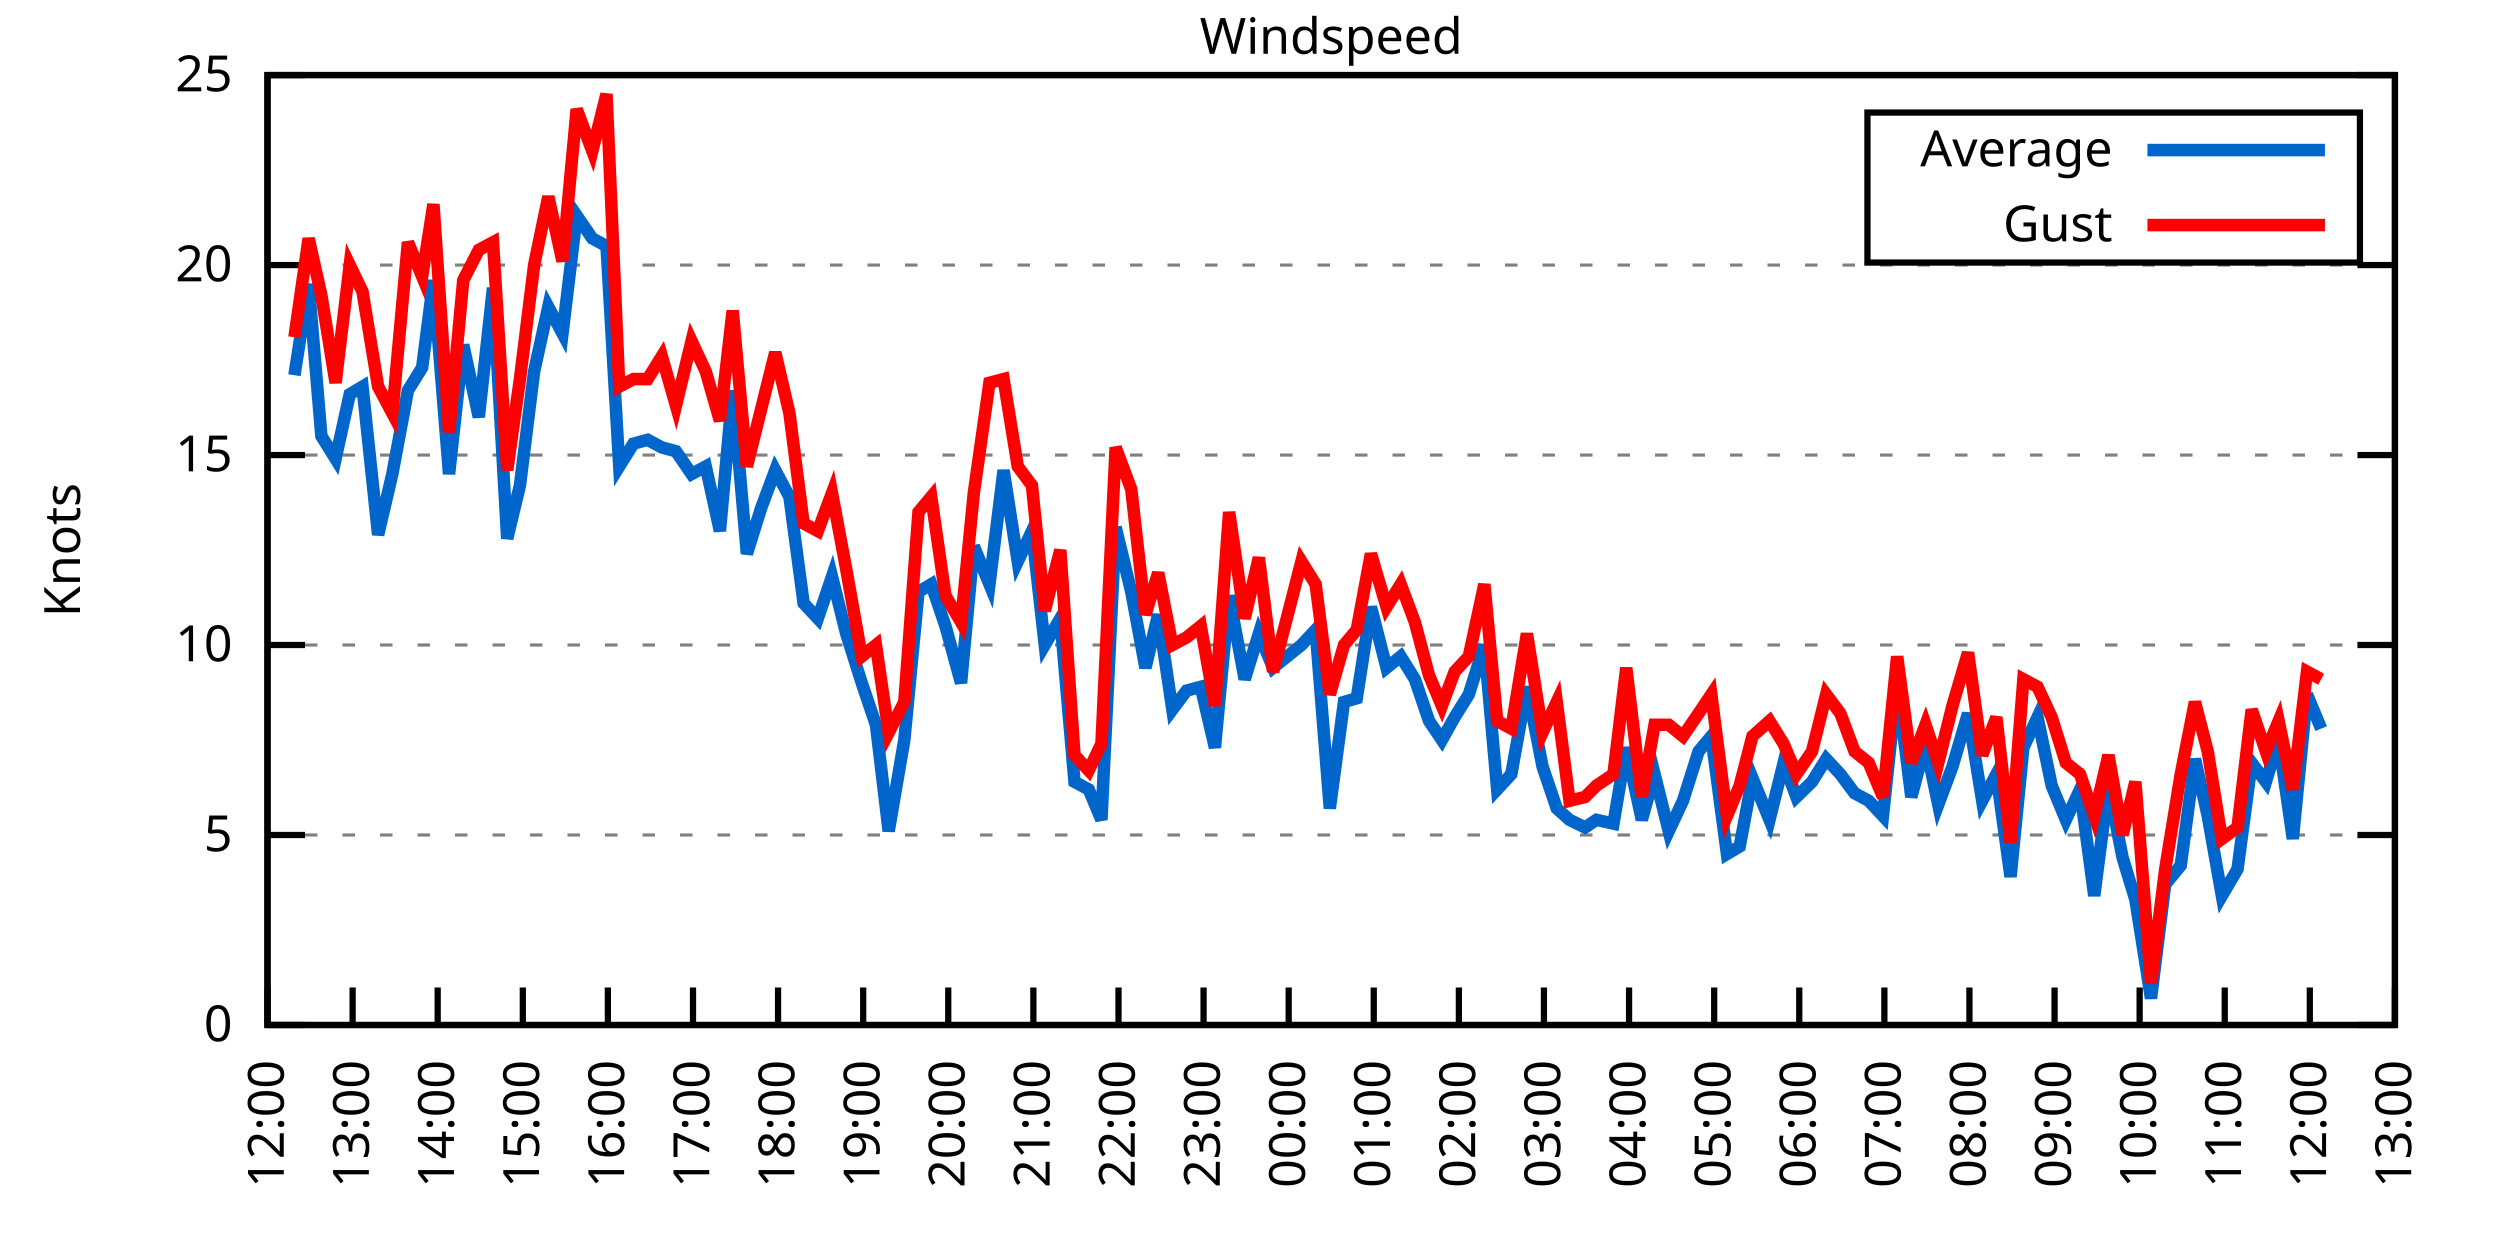
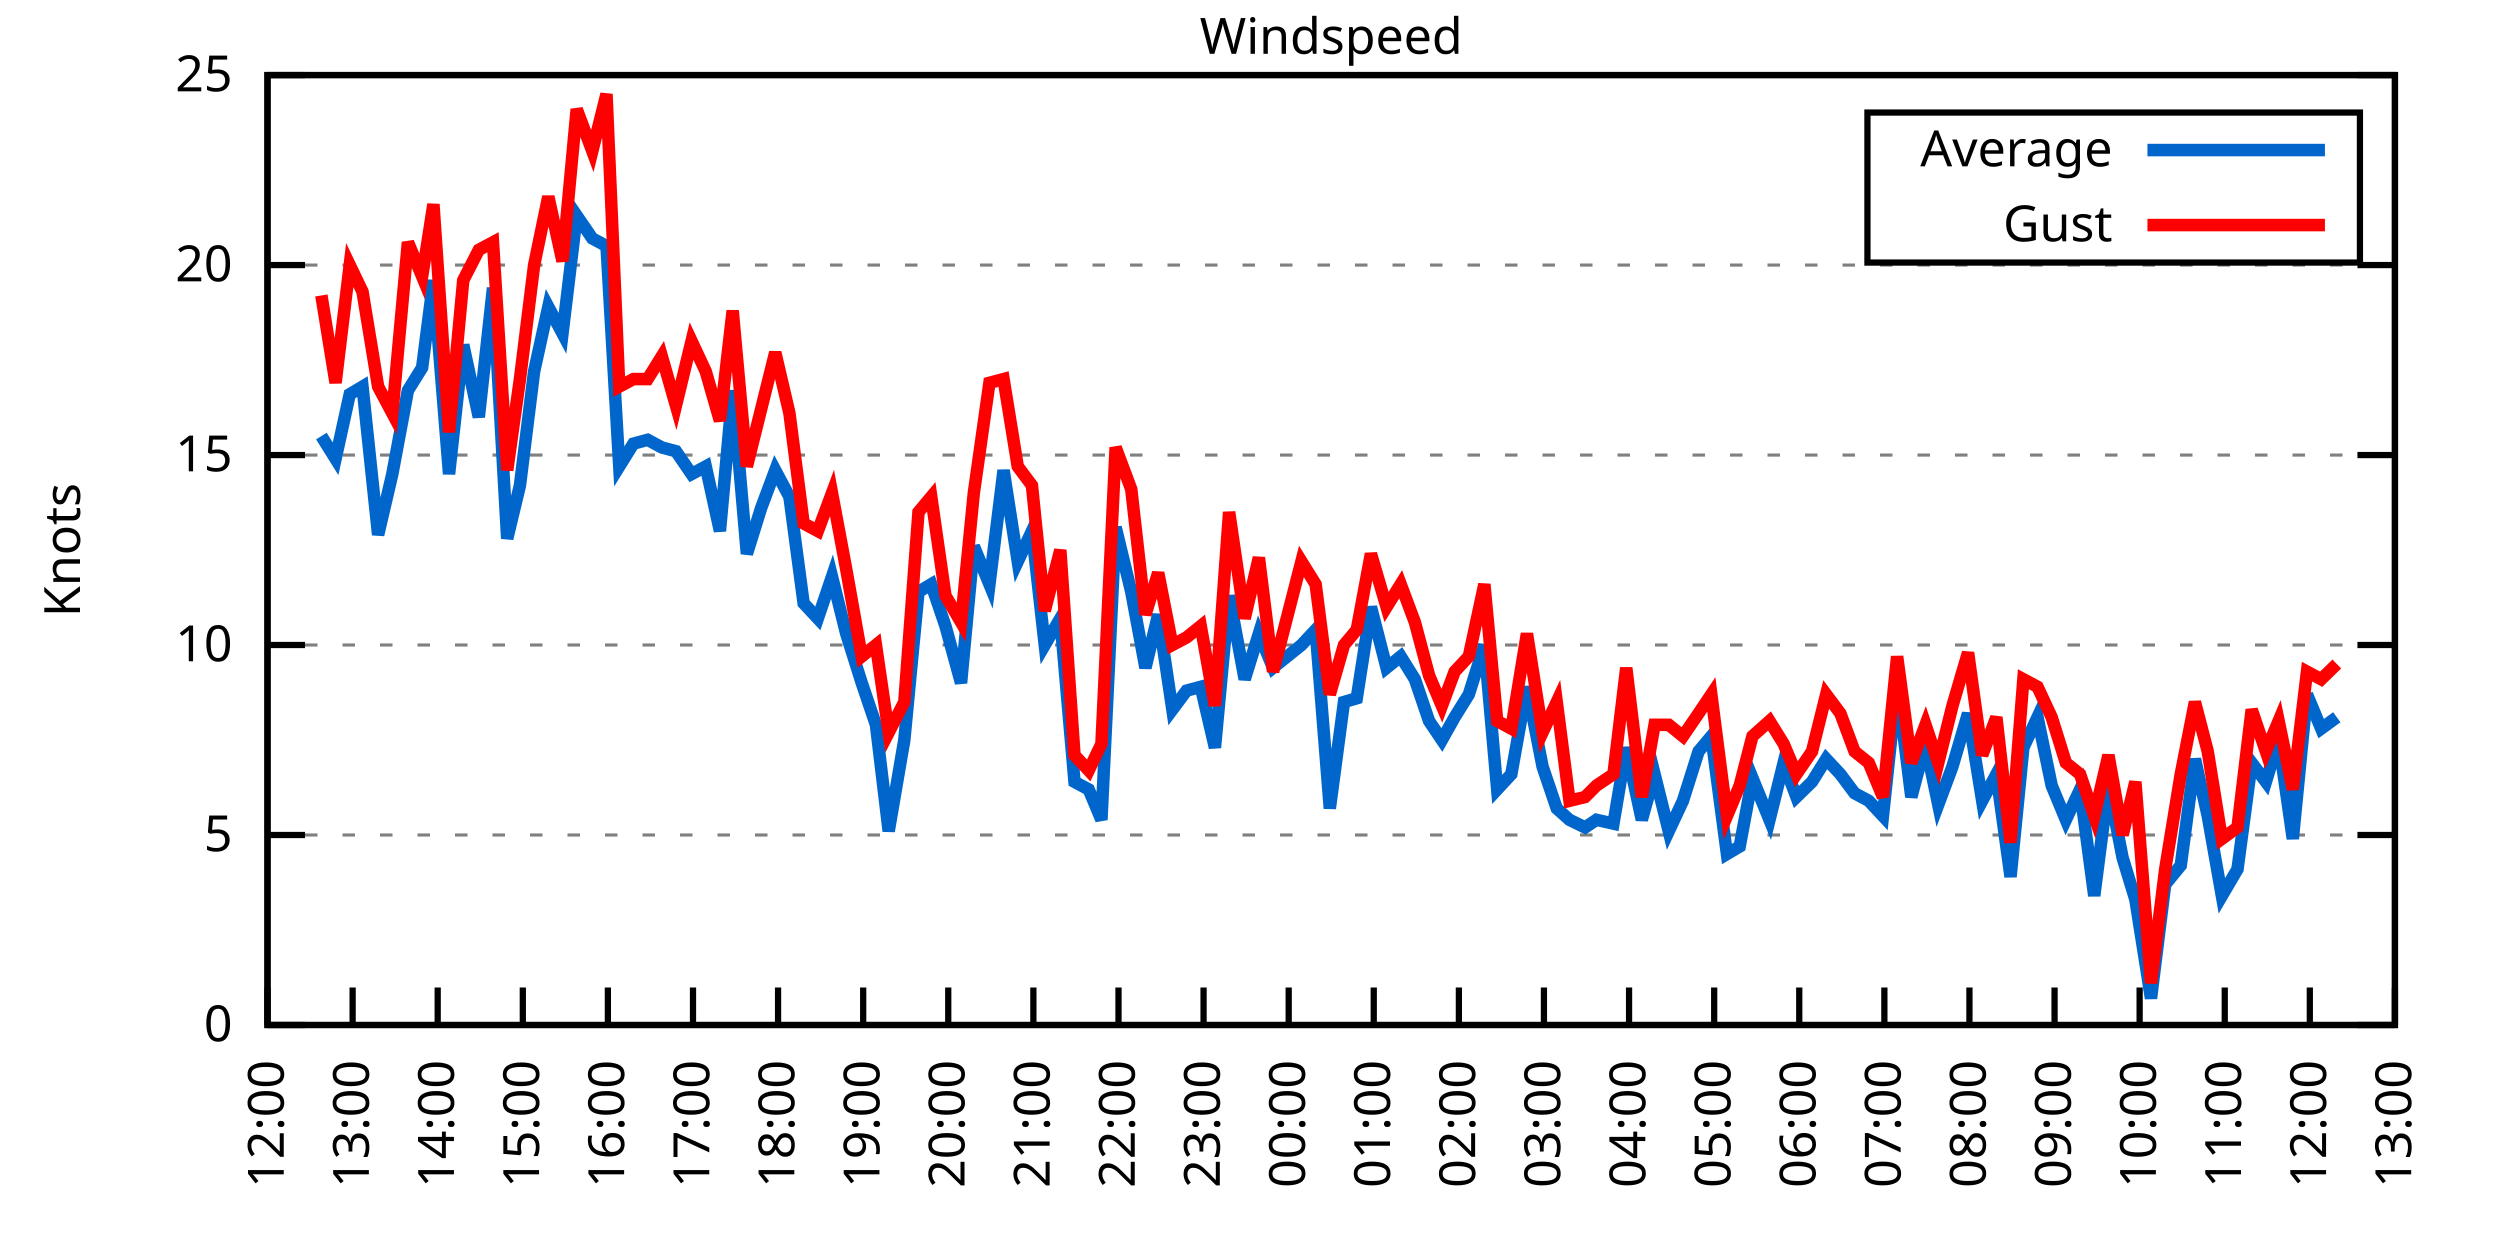
<svg xmlns="http://www.w3.org/2000/svg" xmlns:xlink="http://www.w3.org/1999/xlink" width="400" height="200" viewBox="0 0 400 200">
  <g id="gnuplot_canvas">
    <rect x="0" y="0" width="400" height="200" fill="none" />
    <defs>
      <circle id="gpDot" r="0.5" stroke-width="0.5" stroke="currentColor" />
      <path id="gpPt0" stroke-width="0.333" stroke="currentColor" d="M-1,0 h2 M0,-1 v2" />
      <path id="gpPt1" stroke-width="0.333" stroke="currentColor" d="M-1,-1 L1,1 M1,-1 L-1,1" />
      <path id="gpPt2" stroke-width="0.333" stroke="currentColor" d="M-1,0 L1,0 M0,-1 L0,1 M-1,-1 L1,1 M-1,1 L1,-1" />
      <rect id="gpPt3" stroke-width="0.333" stroke="currentColor" x="-1" y="-1" width="2" height="2" />
      <rect id="gpPt4" stroke-width="0.333" stroke="currentColor" fill="currentColor" x="-1" y="-1" width="2" height="2" />
      <circle id="gpPt5" stroke-width="0.333" stroke="currentColor" cx="0" cy="0" r="1" />
      <use xlink:href="#gpPt5" id="gpPt6" fill="currentColor" stroke="none" />
      <path id="gpPt7" stroke-width="0.333" stroke="currentColor" d="M0,-1.33 L-1.33,0.67 L1.33,0.67 z" />
      <use xlink:href="#gpPt7" id="gpPt8" fill="currentColor" stroke="none" />
      <use xlink:href="#gpPt7" id="gpPt9" stroke="currentColor" transform="rotate(180)" />
      <use xlink:href="#gpPt9" id="gpPt10" fill="currentColor" stroke="none" />
      <use xlink:href="#gpPt3" id="gpPt11" stroke="currentColor" transform="rotate(45)" />
      <use xlink:href="#gpPt11" id="gpPt12" fill="currentColor" stroke="none" />
      <path id="gpPt13" stroke-width="0.333" stroke="currentColor" d="M0,1.330 L1.265,0.411 L0.782,-1.067 L-0.782,-1.076 L-1.265,0.411 z" />
      <use xlink:href="#gpPt13" id="gpPt14" fill="currentColor" stroke="none" />
      <filter id="textbox" filterUnits="objectBoundingBox" x="0" y="0" height="1" width="1">
        <feFlood flood-color="white" flood-opacity="1" result="bgnd" />
        <feComposite in="SourceGraphic" in2="bgnd" operator="atop" />
      </filter>
      <filter id="greybox" filterUnits="objectBoundingBox" x="0" y="0" height="1" width="1">
        <feFlood flood-color="lightgrey" flood-opacity="1" result="grey" />
        <feComposite in="SourceGraphic" in2="grey" operator="atop" />
      </filter>
    </defs>
    <g fill="none" color="white" stroke="currentColor" stroke-width="1.00" stroke-linecap="butt" stroke-linejoin="miter">
</g>
    <g fill="none" color="black" stroke="currentColor" stroke-width="1.00" stroke-linecap="butt" stroke-linejoin="miter">
      <g stroke="none" shape-rendering="crispEdges">
        <polygon fill="rgb(255, 255, 255)" points="42.80,164.00 383.18,164.00 383.18,12.02 42.80,12.02 " />
      </g>
    </g>
    <g fill="none" color="black" stroke="currentColor" stroke-width="1.00" stroke-linecap="butt" stroke-linejoin="miter">
</g>
    <g fill="none" color="black" stroke="black" stroke-width="0.50" stroke-linecap="butt" stroke-linejoin="miter">
</g>
    <g fill="none" color="gray" stroke="currentColor" stroke-width="0.50" stroke-linecap="butt" stroke-linejoin="miter">
      <path stroke="gray" stroke-dasharray="2,4" class="gridline" d="M42.80,164.00 L383.19,164.00  " />
    </g>
    <g fill="none" color="gray" stroke="gray" stroke-width="1.00" stroke-linecap="butt" stroke-linejoin="miter">
</g>
    <g fill="none" color="black" stroke="currentColor" stroke-width="1.00" stroke-linecap="butt" stroke-linejoin="miter">
      <path stroke="black" d="M42.80,164.00 L48.80,164.00 M383.19,164.00 L377.19,164.00  " />
      <g transform="translate(37.20,166.60)" stroke="none" fill="black" font-family="Sans" font-size="8.00" text-anchor="end">
        <text>
          <tspan font-family="Sans"> 0</tspan>
        </text>
      </g>
    </g>
    <g fill="none" color="black" stroke="currentColor" stroke-width="1.00" stroke-linecap="butt" stroke-linejoin="miter">
</g>
    <g fill="none" color="black" stroke="black" stroke-width="0.50" stroke-linecap="butt" stroke-linejoin="miter">
</g>
    <g fill="none" color="gray" stroke="currentColor" stroke-width="0.50" stroke-linecap="butt" stroke-linejoin="miter">
      <path stroke="gray" stroke-dasharray="2,4" class="gridline" d="M42.80,133.60 L383.19,133.60  " />
    </g>
    <g fill="none" color="gray" stroke="gray" stroke-width="1.00" stroke-linecap="butt" stroke-linejoin="miter">
</g>
    <g fill="none" color="black" stroke="currentColor" stroke-width="1.00" stroke-linecap="butt" stroke-linejoin="miter">
      <path stroke="black" d="M42.80,133.60 L48.80,133.60 M383.19,133.60 L377.19,133.60  " />
      <g transform="translate(37.20,136.20)" stroke="none" fill="black" font-family="Sans" font-size="8.00" text-anchor="end">
        <text>
          <tspan font-family="Sans"> 5</tspan>
        </text>
      </g>
    </g>
    <g fill="none" color="black" stroke="currentColor" stroke-width="1.00" stroke-linecap="butt" stroke-linejoin="miter">
</g>
    <g fill="none" color="black" stroke="black" stroke-width="0.50" stroke-linecap="butt" stroke-linejoin="miter">
</g>
    <g fill="none" color="gray" stroke="currentColor" stroke-width="0.50" stroke-linecap="butt" stroke-linejoin="miter">
      <path stroke="gray" stroke-dasharray="2,4" class="gridline" d="M42.80,103.20 L383.19,103.20  " />
    </g>
    <g fill="none" color="gray" stroke="gray" stroke-width="1.00" stroke-linecap="butt" stroke-linejoin="miter">
</g>
    <g fill="none" color="black" stroke="currentColor" stroke-width="1.00" stroke-linecap="butt" stroke-linejoin="miter">
      <path stroke="black" d="M42.80,103.20 L48.80,103.20 M383.19,103.20 L377.19,103.20  " />
      <g transform="translate(37.20,105.80)" stroke="none" fill="black" font-family="Sans" font-size="8.00" text-anchor="end">
        <text>
          <tspan font-family="Sans"> 10</tspan>
        </text>
      </g>
    </g>
    <g fill="none" color="black" stroke="currentColor" stroke-width="1.00" stroke-linecap="butt" stroke-linejoin="miter">
</g>
    <g fill="none" color="black" stroke="black" stroke-width="0.50" stroke-linecap="butt" stroke-linejoin="miter">
</g>
    <g fill="none" color="gray" stroke="currentColor" stroke-width="0.50" stroke-linecap="butt" stroke-linejoin="miter">
      <path stroke="gray" stroke-dasharray="2,4" class="gridline" d="M42.80,72.81 L383.19,72.81  " />
    </g>
    <g fill="none" color="gray" stroke="gray" stroke-width="1.00" stroke-linecap="butt" stroke-linejoin="miter">
</g>
    <g fill="none" color="black" stroke="currentColor" stroke-width="1.00" stroke-linecap="butt" stroke-linejoin="miter">
      <path stroke="black" d="M42.80,72.81 L48.80,72.81 M383.19,72.81 L377.19,72.81  " />
      <g transform="translate(37.20,75.41)" stroke="none" fill="black" font-family="Sans" font-size="8.00" text-anchor="end">
        <text>
          <tspan font-family="Sans"> 15</tspan>
        </text>
      </g>
    </g>
    <g fill="none" color="black" stroke="currentColor" stroke-width="1.00" stroke-linecap="butt" stroke-linejoin="miter">
</g>
    <g fill="none" color="black" stroke="black" stroke-width="0.50" stroke-linecap="butt" stroke-linejoin="miter">
</g>
    <g fill="none" color="gray" stroke="currentColor" stroke-width="0.50" stroke-linecap="butt" stroke-linejoin="miter">
      <path stroke="gray" stroke-dasharray="2,4" class="gridline" d="M42.80,42.41 L383.19,42.41  " />
    </g>
    <g fill="none" color="gray" stroke="gray" stroke-width="1.00" stroke-linecap="butt" stroke-linejoin="miter">
</g>
    <g fill="none" color="black" stroke="currentColor" stroke-width="1.00" stroke-linecap="butt" stroke-linejoin="miter">
      <path stroke="black" d="M42.80,42.41 L48.80,42.41 M383.19,42.41 L377.19,42.41  " />
      <g transform="translate(37.20,45.01)" stroke="none" fill="black" font-family="Sans" font-size="8.00" text-anchor="end">
        <text>
          <tspan font-family="Sans"> 20</tspan>
        </text>
      </g>
    </g>
    <g fill="none" color="black" stroke="currentColor" stroke-width="1.00" stroke-linecap="butt" stroke-linejoin="miter">
</g>
    <g fill="none" color="black" stroke="black" stroke-width="0.50" stroke-linecap="butt" stroke-linejoin="miter">
</g>
    <g fill="none" color="gray" stroke="currentColor" stroke-width="0.50" stroke-linecap="butt" stroke-linejoin="miter">
      <path stroke="gray" stroke-dasharray="2,4" class="gridline" d="M42.80,12.01 L383.19,12.01  " />
    </g>
    <g fill="none" color="gray" stroke="gray" stroke-width="1.00" stroke-linecap="butt" stroke-linejoin="miter">
</g>
    <g fill="none" color="black" stroke="currentColor" stroke-width="1.00" stroke-linecap="butt" stroke-linejoin="miter">
      <path stroke="black" d="M42.80,12.01 L48.80,12.01 M383.19,12.01 L377.19,12.01  " />
      <g transform="translate(37.20,14.61)" stroke="none" fill="black" font-family="Sans" font-size="8.00" text-anchor="end">
        <text>
          <tspan font-family="Sans"> 25</tspan>
        </text>
      </g>
    </g>
    <g fill="none" color="black" stroke="currentColor" stroke-width="1.00" stroke-linecap="butt" stroke-linejoin="miter">
      <path stroke="black" d="M42.80,164.00 L42.80,158.00  " />
      <g transform="translate(45.40,169.60) rotate(270.00)" stroke="none" fill="black" font-family="Sans" font-size="8.00" text-anchor="end">
        <text>
          <tspan font-family="Sans">12:00</tspan>
        </text>
      </g>
    </g>
    <g fill="none" color="black" stroke="currentColor" stroke-width="1.00" stroke-linecap="butt" stroke-linejoin="miter">
      <path stroke="black" d="M56.42,164.00 L56.42,158.00  " />
      <g transform="translate(59.02,169.60) rotate(270.00)" stroke="none" fill="black" font-family="Sans" font-size="8.00" text-anchor="end">
        <text>
          <tspan font-family="Sans">13:00</tspan>
        </text>
      </g>
    </g>
    <g fill="none" color="black" stroke="currentColor" stroke-width="1.00" stroke-linecap="butt" stroke-linejoin="miter">
      <path stroke="black" d="M70.03,164.00 L70.03,158.00  " />
      <g transform="translate(72.63,169.60) rotate(270.00)" stroke="none" fill="black" font-family="Sans" font-size="8.00" text-anchor="end">
        <text>
          <tspan font-family="Sans">14:00</tspan>
        </text>
      </g>
    </g>
    <g fill="none" color="black" stroke="currentColor" stroke-width="1.00" stroke-linecap="butt" stroke-linejoin="miter">
      <path stroke="black" d="M83.65,164.00 L83.65,158.00  " />
      <g transform="translate(86.25,169.60) rotate(270.00)" stroke="none" fill="black" font-family="Sans" font-size="8.00" text-anchor="end">
        <text>
          <tspan font-family="Sans">15:00</tspan>
        </text>
      </g>
    </g>
    <g fill="none" color="black" stroke="currentColor" stroke-width="1.00" stroke-linecap="butt" stroke-linejoin="miter">
      <path stroke="black" d="M97.26,164.00 L97.26,158.00  " />
      <g transform="translate(99.86,169.60) rotate(270.00)" stroke="none" fill="black" font-family="Sans" font-size="8.00" text-anchor="end">
        <text>
          <tspan font-family="Sans">16:00</tspan>
        </text>
      </g>
    </g>
    <g fill="none" color="black" stroke="currentColor" stroke-width="1.00" stroke-linecap="butt" stroke-linejoin="miter">
      <path stroke="black" d="M110.88,164.00 L110.88,158.00  " />
      <g transform="translate(113.48,169.60) rotate(270.00)" stroke="none" fill="black" font-family="Sans" font-size="8.00" text-anchor="end">
        <text>
          <tspan font-family="Sans">17:00</tspan>
        </text>
      </g>
    </g>
    <g fill="none" color="black" stroke="currentColor" stroke-width="1.00" stroke-linecap="butt" stroke-linejoin="miter">
      <path stroke="black" d="M124.49,164.00 L124.49,158.00  " />
      <g transform="translate(127.09,169.60) rotate(270.00)" stroke="none" fill="black" font-family="Sans" font-size="8.00" text-anchor="end">
        <text>
          <tspan font-family="Sans">18:00</tspan>
        </text>
      </g>
    </g>
    <g fill="none" color="black" stroke="currentColor" stroke-width="1.00" stroke-linecap="butt" stroke-linejoin="miter">
      <path stroke="black" d="M138.11,164.00 L138.11,158.00  " />
      <g transform="translate(140.71,169.60) rotate(270.00)" stroke="none" fill="black" font-family="Sans" font-size="8.00" text-anchor="end">
        <text>
          <tspan font-family="Sans">19:00</tspan>
        </text>
      </g>
    </g>
    <g fill="none" color="black" stroke="currentColor" stroke-width="1.00" stroke-linecap="butt" stroke-linejoin="miter">
      <path stroke="black" d="M151.72,164.00 L151.72,158.00  " />
      <g transform="translate(154.32,169.60) rotate(270.00)" stroke="none" fill="black" font-family="Sans" font-size="8.00" text-anchor="end">
        <text>
          <tspan font-family="Sans">20:00</tspan>
        </text>
      </g>
    </g>
    <g fill="none" color="black" stroke="currentColor" stroke-width="1.00" stroke-linecap="butt" stroke-linejoin="miter">
      <path stroke="black" d="M165.34,164.00 L165.34,158.00  " />
      <g transform="translate(167.94,169.60) rotate(270.00)" stroke="none" fill="black" font-family="Sans" font-size="8.00" text-anchor="end">
        <text>
          <tspan font-family="Sans">21:00</tspan>
        </text>
      </g>
    </g>
    <g fill="none" color="black" stroke="currentColor" stroke-width="1.00" stroke-linecap="butt" stroke-linejoin="miter">
      <path stroke="black" d="M178.96,164.00 L178.96,158.00  " />
      <g transform="translate(181.56,169.60) rotate(270.00)" stroke="none" fill="black" font-family="Sans" font-size="8.00" text-anchor="end">
        <text>
          <tspan font-family="Sans">22:00</tspan>
        </text>
      </g>
    </g>
    <g fill="none" color="black" stroke="currentColor" stroke-width="1.00" stroke-linecap="butt" stroke-linejoin="miter">
      <path stroke="black" d="M192.57,164.00 L192.57,158.00  " />
      <g transform="translate(195.17,169.60) rotate(270.00)" stroke="none" fill="black" font-family="Sans" font-size="8.00" text-anchor="end">
        <text>
          <tspan font-family="Sans">23:00</tspan>
        </text>
      </g>
    </g>
    <g fill="none" color="black" stroke="currentColor" stroke-width="1.00" stroke-linecap="butt" stroke-linejoin="miter">
      <path stroke="black" d="M206.19,164.00 L206.19,158.00  " />
      <g transform="translate(208.79,169.60) rotate(270.00)" stroke="none" fill="black" font-family="Sans" font-size="8.00" text-anchor="end">
        <text>
          <tspan font-family="Sans">00:00</tspan>
        </text>
      </g>
    </g>
    <g fill="none" color="black" stroke="currentColor" stroke-width="1.00" stroke-linecap="butt" stroke-linejoin="miter">
      <path stroke="black" d="M219.80,164.00 L219.80,158.00  " />
      <g transform="translate(222.40,169.60) rotate(270.00)" stroke="none" fill="black" font-family="Sans" font-size="8.00" text-anchor="end">
        <text>
          <tspan font-family="Sans">01:00</tspan>
        </text>
      </g>
    </g>
    <g fill="none" color="black" stroke="currentColor" stroke-width="1.00" stroke-linecap="butt" stroke-linejoin="miter">
      <path stroke="black" d="M233.42,164.00 L233.42,158.00  " />
      <g transform="translate(236.02,169.60) rotate(270.00)" stroke="none" fill="black" font-family="Sans" font-size="8.00" text-anchor="end">
        <text>
          <tspan font-family="Sans">02:00</tspan>
        </text>
      </g>
    </g>
    <g fill="none" color="black" stroke="currentColor" stroke-width="1.00" stroke-linecap="butt" stroke-linejoin="miter">
      <path stroke="black" d="M247.03,164.00 L247.03,158.00  " />
      <g transform="translate(249.63,169.60) rotate(270.00)" stroke="none" fill="black" font-family="Sans" font-size="8.00" text-anchor="end">
        <text>
          <tspan font-family="Sans">03:00</tspan>
        </text>
      </g>
    </g>
    <g fill="none" color="black" stroke="currentColor" stroke-width="1.00" stroke-linecap="butt" stroke-linejoin="miter">
      <path stroke="black" d="M260.65,164.00 L260.65,158.00  " />
      <g transform="translate(263.25,169.60) rotate(270.00)" stroke="none" fill="black" font-family="Sans" font-size="8.00" text-anchor="end">
        <text>
          <tspan font-family="Sans">04:00</tspan>
        </text>
      </g>
    </g>
    <g fill="none" color="black" stroke="currentColor" stroke-width="1.00" stroke-linecap="butt" stroke-linejoin="miter">
      <path stroke="black" d="M274.27,164.00 L274.27,158.00  " />
      <g transform="translate(276.87,169.60) rotate(270.00)" stroke="none" fill="black" font-family="Sans" font-size="8.00" text-anchor="end">
        <text>
          <tspan font-family="Sans">05:00</tspan>
        </text>
      </g>
    </g>
    <g fill="none" color="black" stroke="currentColor" stroke-width="1.00" stroke-linecap="butt" stroke-linejoin="miter">
      <path stroke="black" d="M287.88,164.00 L287.88,158.00  " />
      <g transform="translate(290.48,169.60) rotate(270.00)" stroke="none" fill="black" font-family="Sans" font-size="8.00" text-anchor="end">
        <text>
          <tspan font-family="Sans">06:00</tspan>
        </text>
      </g>
    </g>
    <g fill="none" color="black" stroke="currentColor" stroke-width="1.00" stroke-linecap="butt" stroke-linejoin="miter">
      <path stroke="black" d="M301.50,164.00 L301.50,158.00  " />
      <g transform="translate(304.10,169.60) rotate(270.00)" stroke="none" fill="black" font-family="Sans" font-size="8.00" text-anchor="end">
        <text>
          <tspan font-family="Sans">07:00</tspan>
        </text>
      </g>
    </g>
    <g fill="none" color="black" stroke="currentColor" stroke-width="1.00" stroke-linecap="butt" stroke-linejoin="miter">
      <path stroke="black" d="M315.11,164.00 L315.11,158.00  " />
      <g transform="translate(317.71,169.60) rotate(270.00)" stroke="none" fill="black" font-family="Sans" font-size="8.00" text-anchor="end">
        <text>
          <tspan font-family="Sans">08:00</tspan>
        </text>
      </g>
    </g>
    <g fill="none" color="black" stroke="currentColor" stroke-width="1.00" stroke-linecap="butt" stroke-linejoin="miter">
      <path stroke="black" d="M328.73,164.00 L328.73,158.00  " />
      <g transform="translate(331.33,169.60) rotate(270.00)" stroke="none" fill="black" font-family="Sans" font-size="8.00" text-anchor="end">
        <text>
          <tspan font-family="Sans">09:00</tspan>
        </text>
      </g>
    </g>
    <g fill="none" color="black" stroke="currentColor" stroke-width="1.00" stroke-linecap="butt" stroke-linejoin="miter">
      <path stroke="black" d="M342.34,164.00 L342.34,158.00  " />
      <g transform="translate(344.94,169.60) rotate(270.00)" stroke="none" fill="black" font-family="Sans" font-size="8.00" text-anchor="end">
        <text>
          <tspan font-family="Sans">10:00</tspan>
        </text>
      </g>
    </g>
    <g fill="none" color="black" stroke="currentColor" stroke-width="1.00" stroke-linecap="butt" stroke-linejoin="miter">
      <path stroke="black" d="M355.96,164.00 L355.96,158.00  " />
      <g transform="translate(358.56,169.60) rotate(270.00)" stroke="none" fill="black" font-family="Sans" font-size="8.00" text-anchor="end">
        <text>
          <tspan font-family="Sans">11:00</tspan>
        </text>
      </g>
    </g>
    <g fill="none" color="black" stroke="currentColor" stroke-width="1.00" stroke-linecap="butt" stroke-linejoin="miter">
      <path stroke="black" d="M369.57,164.00 L369.57,158.00  " />
      <g transform="translate(372.17,169.60) rotate(270.00)" stroke="none" fill="black" font-family="Sans" font-size="8.00" text-anchor="end">
        <text>
          <tspan font-family="Sans">12:00</tspan>
        </text>
      </g>
    </g>
    <g fill="none" color="black" stroke="currentColor" stroke-width="1.00" stroke-linecap="butt" stroke-linejoin="miter">
      <path stroke="black" d="M383.19,164.00 L383.19,158.00  " />
      <g transform="translate(385.79,169.60) rotate(270.00)" stroke="none" fill="black" font-family="Sans" font-size="8.00" text-anchor="end">
        <text>
          <tspan font-family="Sans">13:00</tspan>
        </text>
      </g>
    </g>
    <g fill="none" color="black" stroke="currentColor" stroke-width="1.00" stroke-linecap="butt" stroke-linejoin="miter">
</g>
    <g fill="none" color="black" stroke="currentColor" stroke-width="1.00" stroke-linecap="butt" stroke-linejoin="miter">
      <path stroke="black" d="M42.80,12.01 L42.80,164.00 L383.19,164.00 L383.19,12.01 L42.80,12.01 Z  " />
    </g>
    <g fill="none" color="black" stroke="currentColor" stroke-width="1.00" stroke-linecap="butt" stroke-linejoin="miter">
</g>
    <g fill="none" color="black" stroke="currentColor" stroke-width="1.00" stroke-linecap="butt" stroke-linejoin="miter">
      <path stroke="black" d="M298.79,42.01 L298.79,18.01 L377.59,18.01 L377.59,42.01 L298.79,42.01 Z  " />
    </g>
    <g id="Windspeed_plot_1">
      <g fill="none" color="white" stroke="black" stroke-width="2.00" stroke-linecap="butt" stroke-linejoin="miter">
</g>
      <g fill="none" color="black" stroke="currentColor" stroke-width="2.00" stroke-linecap="butt" stroke-linejoin="miter">
        <g transform="translate(337.99,26.61)" stroke="none" fill="black" font-family="Sans" font-size="8.00" text-anchor="end">
          <text>
            <tspan font-family="Sans">Average</tspan>
          </text>
        </g>
      </g>
      <g fill="none" color="black" stroke="currentColor" stroke-width="2.00" stroke-linecap="butt" stroke-linejoin="miter">
-         <path stroke="rgb(  0, 102, 204)" d="M343.59,24.01 L371.99,24.01 M47.11,60.04 L49.38,45.45 L51.42,69.77 L53.69,73.41 L55.96,63.08 L58.00,61.86   L60.50,85.57 L62.77,75.85 L65.27,62.47 L67.54,58.82 L69.35,44.84 L71.85,75.85 L74.12,55.18 L76.61,66.73   L78.88,46.06 L81.15,86.18 L83.19,77.67 L85.46,59.43 L87.73,49.10 L90.00,53.35 L92.27,34.50 L94.77,38.15   L97.04,39.37 L99.08,74.63 L101.35,70.98 L103.62,70.37 L105.89,71.59 L108.15,72.20 L110.65,75.85 L112.92,74.63   L115.19,84.97 L117.23,62.47 L119.50,88.61 L121.77,81.32 L124.04,75.24 L126.31,79.49 L128.58,96.52 L130.85,98.95   L133.12,92.26 L135.39,101.38 L137.88,109.28 L140.15,115.97 L142.19,132.99 L144.69,118.40 L146.96,94.69 L149.00,93.48   L151.27,100.16 L153.77,109.28 L155.81,87.40 L158.31,93.48 L160.57,75.24 L162.84,89.83 L165.11,84.97 L167.16,103.20   L169.65,98.95 L171.92,125.09 L174.19,126.31 L176.23,131.17 L178.50,84.36 L181.00,94.69 L183.27,106.85 L185.31,98.34   L187.58,113.54 L189.85,110.50 L192.12,109.89 L194.39,119.62 L196.66,95.30 L199.15,108.68 L201.42,101.38 L203.69,106.85   L208.23,103.20 L210.50,100.77 L212.77,129.35 L215.04,112.32 L217.08,111.72 L219.35,97.12 L221.85,106.85 L224.11,105.03   L226.38,108.68 L228.65,115.36 L230.70,118.40 L232.74,114.76 L235.01,111.11 L237.50,103.20 L239.55,126.31 L241.81,123.87   L244.31,109.89 L246.81,122.66 L249.08,129.35 L251.12,131.17 L253.61,132.39 L255.43,131.17 L258.15,131.78 L260.20,119.62   L262.69,131.17 L264.73,123.87 L267.00,132.99 L269.27,128.13 L271.77,120.23 L273.81,117.80 L276.31,136.64 L278.35,135.43   L280.39,124.48 L283.12,131.17 L285.38,122.05 L287.43,127.52 L289.92,125.09 L292.19,121.44 L294.46,123.87 L296.73,126.91   L299.00,128.13 L301.27,130.56 L303.54,109.28 L305.81,127.52 L308.08,119.01 L310.12,128.74 L312.39,122.66 L314.89,114.15   L317.15,128.13 L319.42,123.87 L321.69,140.29 L323.74,119.62 L326.00,114.76 L328.27,125.70 L330.54,131.17 L332.81,126.31   L335.08,143.33 L337.35,125.70 L339.62,137.25 L341.66,143.94 L344.16,159.74 L346.43,141.51 L348.92,138.47 L351.19,121.44   L353.24,130.56 L355.50,143.33 L358.00,139.07 L360.27,122.05 L362.54,125.09 L364.58,118.40 L366.85,134.21 L369.12,111.11   L371.39,116.58  " />
+         <path stroke="rgb(  0, 102, 204)" d="M343.59,24.01 L371.99,24.01 M51.42,69.77 L53.69,73.41 L55.96,63.08 L58.00,61.86 L60.50,85.57 L62.77,75.85   L65.27,62.47 L67.54,58.82 L69.35,44.84 L71.85,75.85 L74.12,55.18 L76.61,66.73 L78.88,46.06 L81.15,86.18   L83.19,77.67 L85.46,59.43 L87.73,49.10 L90.00,53.35 L92.27,34.50 L94.77,38.15 L97.04,39.37 L99.08,74.63   L101.35,70.98 L103.62,70.37 L105.89,71.59 L108.15,72.20 L110.65,75.85 L112.92,74.63 L115.19,84.97 L117.23,62.47   L119.50,88.61 L121.77,81.32 L124.04,75.24 L126.31,79.49 L128.58,96.52 L130.85,98.95 L133.12,92.26 L135.39,101.38   L137.88,109.28 L140.15,115.97 L142.19,132.99 L144.69,118.40 L146.96,94.69 L149.00,93.48 L151.27,100.16 L153.77,109.28   L155.81,87.40 L158.31,93.48 L160.57,75.24 L162.84,89.83 L165.11,84.97 L167.16,103.20 L169.65,98.95 L171.92,125.09   L174.19,126.31 L176.23,131.17 L178.50,84.36 L181.00,94.69 L183.27,106.85 L185.31,98.34 L187.58,113.54 L189.85,110.50   L192.12,109.89 L194.39,119.62 L196.66,95.30 L199.15,108.68 L201.42,101.38 L203.69,106.85 L208.23,103.20 L210.50,100.77   L212.77,129.35 L215.04,112.32 L217.08,111.72 L219.35,97.12 L221.85,106.85 L224.11,105.03 L226.38,108.68 L228.65,115.36   L230.70,118.40 L232.74,114.76 L235.01,111.11 L237.50,103.20 L239.55,126.31 L241.81,123.87 L244.31,109.89 L246.81,122.66   L249.08,129.35 L251.12,131.17 L253.61,132.39 L255.43,131.17 L258.15,131.78 L260.20,119.62 L262.69,131.17 L264.73,123.87   L267.00,132.99 L269.27,128.13 L271.77,120.23 L273.81,117.80 L276.31,136.64 L278.35,135.43 L280.39,124.48 L283.12,131.17   L285.38,122.05 L287.43,127.52 L289.92,125.09 L292.19,121.44 L294.46,123.87 L296.73,126.91 L299.00,128.13 L301.27,130.56   L303.54,109.28 L305.81,127.52 L308.08,119.01 L310.12,128.74 L312.39,122.66 L314.89,114.15 L317.15,128.13 L319.42,123.87   L321.69,140.29 L323.74,119.62 L326.00,114.76 L328.27,125.70 L330.54,131.17 L332.81,126.31 L335.08,143.33 L337.35,125.70   L339.62,137.25 L341.66,143.94 L344.16,159.74 L346.43,141.51 L348.92,138.47 L351.19,121.44 L353.24,130.56 L355.50,143.33   L358.00,139.07 L360.27,122.05 L362.54,125.09 L364.58,118.40 L366.85,134.21 L369.12,111.11 L371.39,116.58 L373.89,114.76    " />
      </g>
    </g>
    <g id="Windspeed_plot_2">
      <g fill="none" color="black" stroke="currentColor" stroke-width="2.00" stroke-linecap="butt" stroke-linejoin="miter">
        <g transform="translate(337.99,38.61)" stroke="none" fill="black" font-family="Sans" font-size="8.00" text-anchor="end">
          <text>
            <tspan font-family="Sans">Gust</tspan>
          </text>
        </g>
      </g>
      <g fill="none" color="black" stroke="currentColor" stroke-width="2.00" stroke-linecap="butt" stroke-linejoin="miter">
-         <path stroke="rgb(255,   0,   0)" d="M343.59,36.01 L371.99,36.01 M47.11,53.96 L49.38,38.15 L51.42,47.27 L53.69,61.25 L55.96,42.41 L58.00,46.66   L60.50,61.86 L62.77,66.12 L65.27,38.76 L67.54,44.23 L69.35,32.68 L71.85,69.16 L74.12,44.84 L76.61,39.98   L78.88,38.76 L81.15,75.24 L83.19,60.65 L85.46,42.41 L87.73,31.46 L90.00,41.80 L92.27,17.48 L94.77,24.17   L97.04,15.05 L99.08,61.86 L101.35,60.65 L103.62,60.65 L105.89,57.00 L108.15,64.90 L110.65,54.57 L112.92,59.43   L115.19,67.33 L117.23,49.70 L119.50,74.63 L121.77,65.51 L124.04,56.39 L126.31,66.12 L128.58,83.75 L130.85,84.97   L133.12,78.89 L135.39,91.04 L137.88,105.03 L140.15,103.20 L142.19,117.19 L144.69,112.32 L146.96,81.93 L149.00,79.49   L151.27,95.30 L153.77,99.56 L155.81,78.89 L158.31,61.25 L160.57,60.65 L162.84,74.63 L165.11,77.67 L167.16,97.73   L169.65,88.00 L171.92,120.83 L174.19,123.27 L176.23,119.01 L178.50,71.59 L181.00,78.28 L183.27,98.34 L185.31,91.65   L187.58,103.20 L189.85,101.99 L192.12,100.16 L194.39,112.93 L196.66,81.93 L199.15,98.95 L201.42,89.22 L203.69,107.46   L208.23,89.83 L210.50,93.48 L212.77,111.11 L215.04,103.20 L217.08,100.77 L219.35,88.61 L221.85,97.12 L224.11,93.48   L226.38,99.56 L228.65,108.07 L230.70,112.93 L232.74,107.46 L235.01,105.03 L237.50,93.48 L239.55,115.36 L241.81,116.58   L244.31,101.38 L246.81,117.19 L249.08,112.32 L251.12,128.13 L253.61,127.52 L255.43,125.70 L258.15,123.87 L260.20,106.85   L262.69,127.52 L264.73,115.97 L267.00,115.97 L269.27,117.80 L271.77,114.15 L273.81,111.11 L276.31,130.56 L278.35,125.70   L280.39,117.80 L283.12,115.36 L285.38,119.01 L287.43,123.87 L289.92,120.23 L292.19,111.11 L294.46,114.15 L296.73,120.23   L299.00,122.05 L301.27,127.52 L303.54,105.03 L305.81,122.05 L308.08,115.97 L310.12,122.05 L312.39,112.93 L314.89,104.42   L317.15,120.83 L319.42,114.76 L321.69,134.82 L323.74,108.68 L326.00,109.89 L328.27,114.76 L330.54,122.05 L332.81,123.87   L335.08,130.56 L337.35,120.83 L339.62,133.60 L341.66,125.09 L344.16,157.31 L346.43,139.07 L348.92,123.87 L351.19,112.32   L353.24,120.23 L355.50,134.21 L358.00,132.39 L360.27,113.54 L362.54,120.23 L364.58,115.36 L366.85,126.31 L369.12,107.46   L371.39,108.68  " />
+         <path stroke="rgb(255,   0,   0)" d="M343.59,36.01 L371.99,36.01 M51.42,47.27 L53.69,61.25 L55.96,42.41 L58.00,46.66 L60.50,61.86 L62.77,66.12   L65.27,38.76 L67.54,44.23 L69.35,32.68 L71.85,69.16 L74.12,44.84 L76.61,39.98 L78.88,38.76 L81.15,75.24   L83.19,60.65 L85.46,42.41 L87.73,31.46 L90.00,41.80 L92.27,17.48 L94.77,24.17 L97.04,15.05 L99.08,61.86   L101.35,60.65 L103.62,60.65 L105.89,57.00 L108.15,64.90 L110.65,54.57 L112.92,59.43 L115.19,67.33 L117.23,49.70   L119.50,74.63 L121.77,65.51 L124.04,56.39 L126.31,66.12 L128.58,83.75 L130.85,84.97 L133.12,78.89 L135.39,91.04   L137.88,105.03 L140.15,103.20 L142.19,117.19 L144.69,112.32 L146.96,81.93 L149.00,79.49 L151.27,95.30 L153.77,99.56   L155.81,78.89 L158.31,61.25 L160.57,60.65 L162.84,74.63 L165.11,77.67 L167.16,97.73 L169.65,88.00 L171.92,120.83   L174.19,123.27 L176.23,119.01 L178.50,71.59 L181.00,78.28 L183.27,98.34 L185.31,91.65 L187.58,103.20 L189.85,101.99   L192.12,100.16 L194.39,112.93 L196.66,81.93 L199.15,98.95 L201.42,89.22 L203.69,107.46 L208.23,89.83 L210.50,93.48   L212.77,111.11 L215.04,103.20 L217.08,100.77 L219.35,88.61 L221.85,97.12 L224.11,93.48 L226.38,99.56 L228.65,108.07   L230.70,112.93 L232.74,107.46 L235.01,105.03 L237.50,93.48 L239.55,115.36 L241.81,116.58 L244.31,101.38 L246.81,117.19   L249.08,112.32 L251.12,128.13 L253.61,127.52 L255.43,125.70 L258.15,123.87 L260.20,106.85 L262.69,127.52 L264.73,115.97   L267.00,115.97 L269.27,117.80 L271.77,114.15 L273.81,111.11 L276.31,130.56 L278.35,125.70 L280.39,117.80 L283.12,115.36   L285.38,119.01 L287.43,123.87 L289.92,120.23 L292.19,111.11 L294.46,114.15 L296.73,120.23 L299.00,122.05 L301.27,127.52   L303.54,105.03 L305.81,122.05 L308.08,115.97 L310.12,122.05 L312.39,112.93 L314.89,104.42 L317.15,120.83 L319.42,114.76   L321.69,134.82 L323.74,108.68 L326.00,109.89 L328.27,114.76 L330.54,122.05 L332.81,123.87 L335.08,130.56 L337.35,120.83   L339.62,133.60 L341.66,125.09 L344.16,157.31 L346.43,139.07 L348.92,123.87 L351.19,112.32 L353.24,120.23 L355.50,134.21   L358.00,132.39 L360.27,113.54 L362.54,120.23 L364.58,115.36 L366.85,126.31 L369.12,107.46 L371.39,108.68 L373.89,106.24    " />
      </g>
    </g>
    <g fill="none" color="black" stroke="currentColor" stroke-width="2.00" stroke-linecap="butt" stroke-linejoin="miter">
</g>
    <g fill="none" color="black" stroke="black" stroke-width="1.00" stroke-linecap="butt" stroke-linejoin="miter">
</g>
    <g fill="none" color="black" stroke="currentColor" stroke-width="1.00" stroke-linecap="butt" stroke-linejoin="miter">
      <path stroke="black" d="M42.80,12.01 L42.80,164.00 L383.19,164.00 L383.19,12.01 L42.80,12.01 Z  " />
      <g transform="translate(12.80,88.01) rotate(270.00)" stroke="none" fill="black" font-family="Sans" font-size="8.00" text-anchor="middle">
        <text>
          <tspan font-family="Sans">Knots</tspan>
        </text>
      </g>
    </g>
    <g fill="none" color="black" stroke="currentColor" stroke-width="1.00" stroke-linecap="butt" stroke-linejoin="miter">
</g>
    <g fill="none" color="black" stroke="currentColor" stroke-width="1.00" stroke-linecap="butt" stroke-linejoin="miter">
      <g transform="translate(212.99,8.61)" stroke="none" fill="black" font-family="Sans" font-size="8.00" text-anchor="middle">
        <text>
          <tspan font-family="Sans">Windspeed</tspan>
        </text>
      </g>
    </g>
    <g fill="none" color="black" stroke="currentColor" stroke-width="1.00" stroke-linecap="butt" stroke-linejoin="miter">
</g>
  </g>
</svg>
